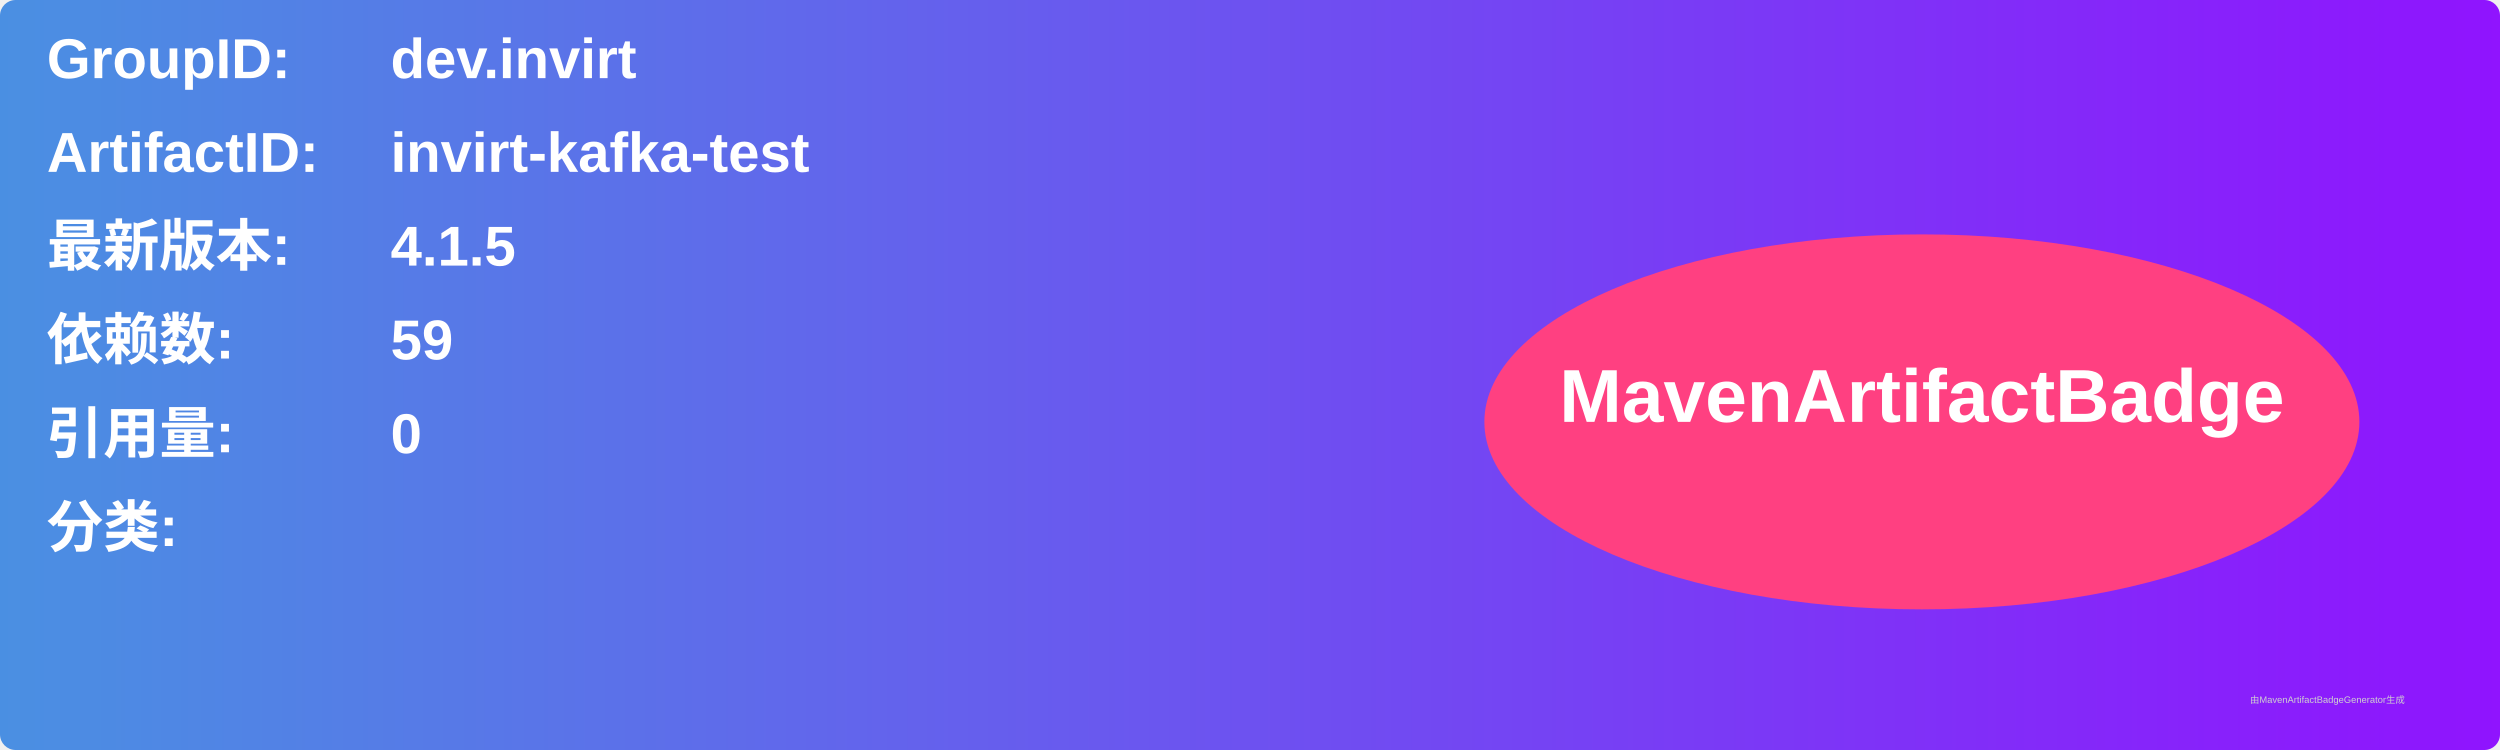
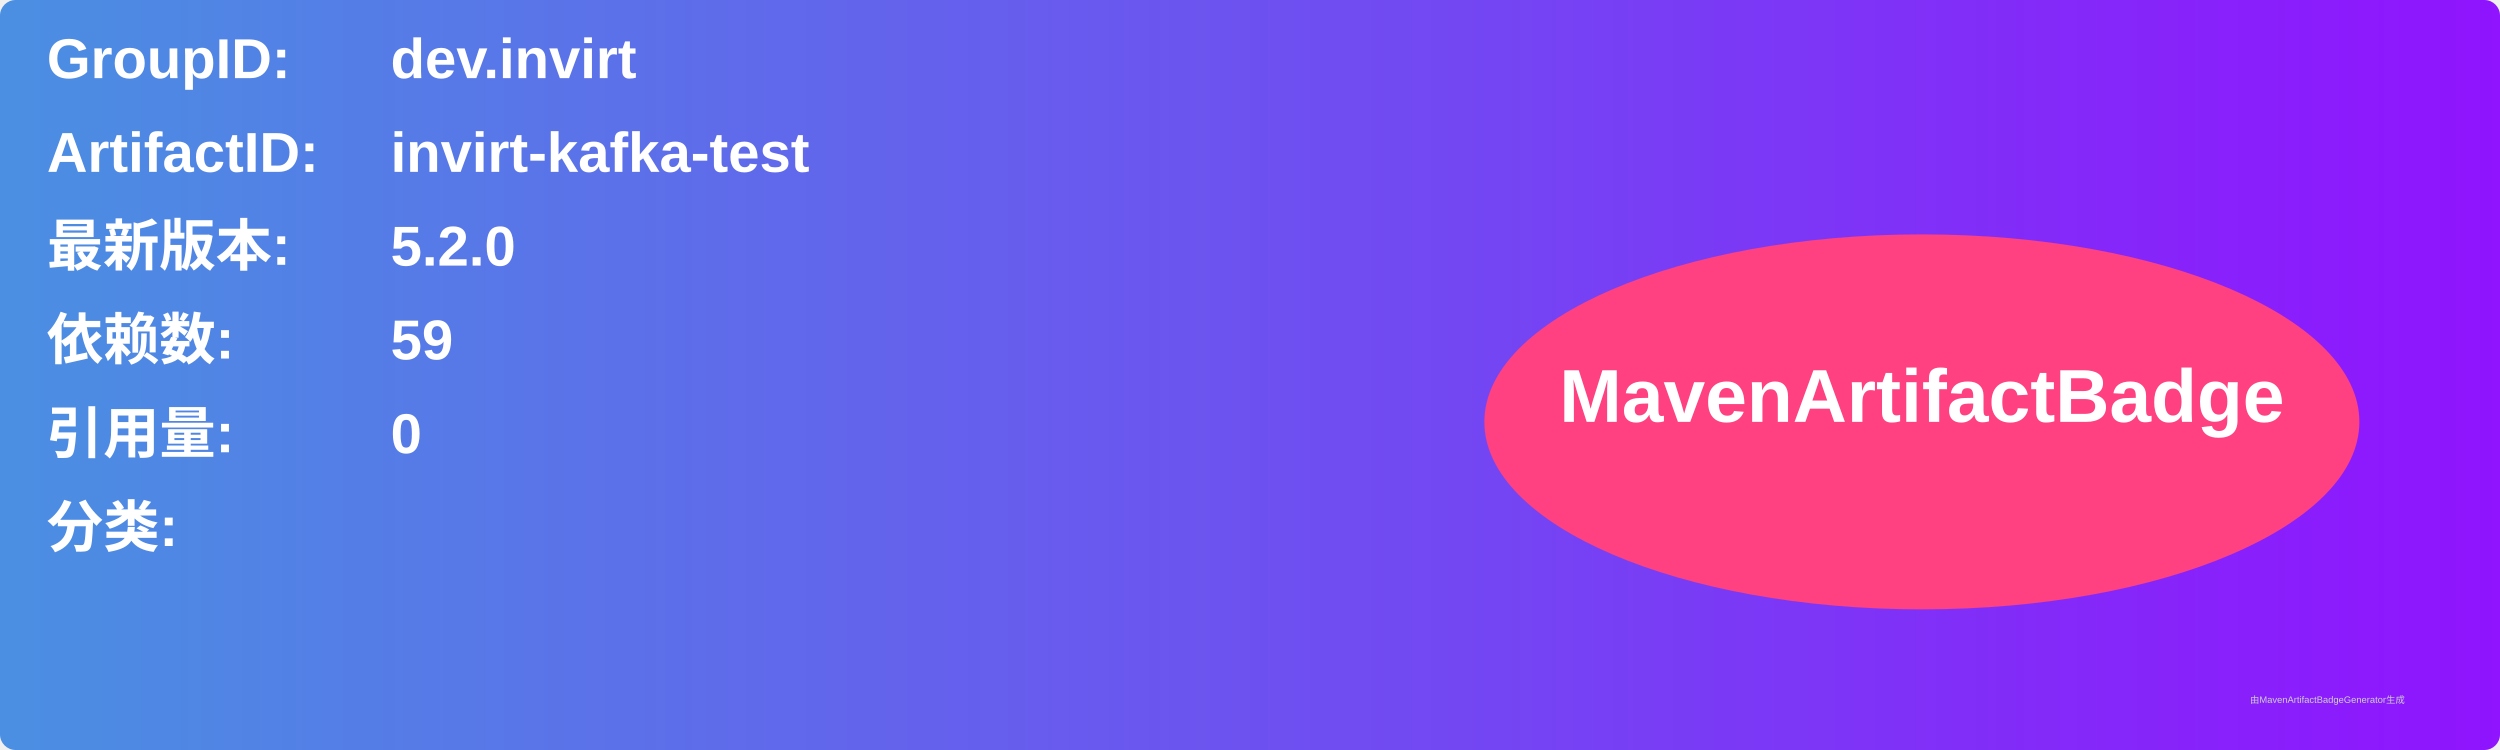
<svg xmlns="http://www.w3.org/2000/svg" width="800" height="240" viewBox="0 0 800 240">
  <linearGradient id="grad" x1="0%" y1="0%" x2="100%" y2="0%">
    <stop offset="0%" stop-color="#4a90e2" />
    <stop offset="100%" stop-color="#9013fe" />
  </linearGradient>
  <rect width="100%" height="100%" rx="5" ry="5" fill="url(#grad)" />
  <g transform="translate(15, 15)">
    <text x="0" y="10" font-family="Arial" font-size="18" fill="white" font-weight="bold" width="260">GroupID:</text>
    <text x="110" y="10" font-family="Arial" font-size="18" fill="white" font-weight="bold" width="460">dev.invirt</text>
    <text x="0" y="40" font-family="Arial" font-size="18" fill="white" font-weight="bold" width="260">ArtifactID:</text>
    <text x="110" y="40" font-family="Arial" font-size="18" fill="white" font-weight="bold" width="460">invirt-kafka-test</text>
    <text x="0" y="70" font-family="Arial" font-size="18" fill="white" font-weight="bold">最新版本:</text>
    <text x="110" y="70" font-family="Arial" font-size="18" fill="white" font-weight="bold">
-       <tspan font-weight="bold">4.1.5</tspan>
+       <tspan font-weight="bold">5.2.0</tspan>
    </text>
    <text x="0" y="100" font-family="Arial" font-size="18" fill="white" font-weight="bold">依赖数: </text>
    <text x="110" y="100" font-family="Arial" font-size="18" fill="white">
      <tspan font-weight="bold">59</tspan>
    </text>
    <text x="0" y="130" font-family="Arial" font-size="18" fill="white" font-weight="bold">引用量: </text>
    <text x="110" y="130" font-family="Arial" font-size="18" fill="white">
      <tspan font-weight="bold">0</tspan>
    </text>
    <text x="0" y="160" font-family="Arial" font-size="18" fill="white" font-weight="bold">分类:</text>
    <text x="10" y="190" font-family="Arial" font-size="10" fill="white">
      <tspan font-weight="bold" />
    </text>
    <ellipse cx="600" cy="120" rx="140" ry="60" fill="#ff4081" />
    <text x="600" y="120" text-anchor="middle" font-family="Arial" font-size="24" fill="white" font-weight="bold">MavenArtifactBadge</text>
  </g>
  <text x="720" y="225" font-family="Arial" font-size="3" fill="#d0d0d0">由MavenArtifactBadgeGenerator生成</text>
</svg>
